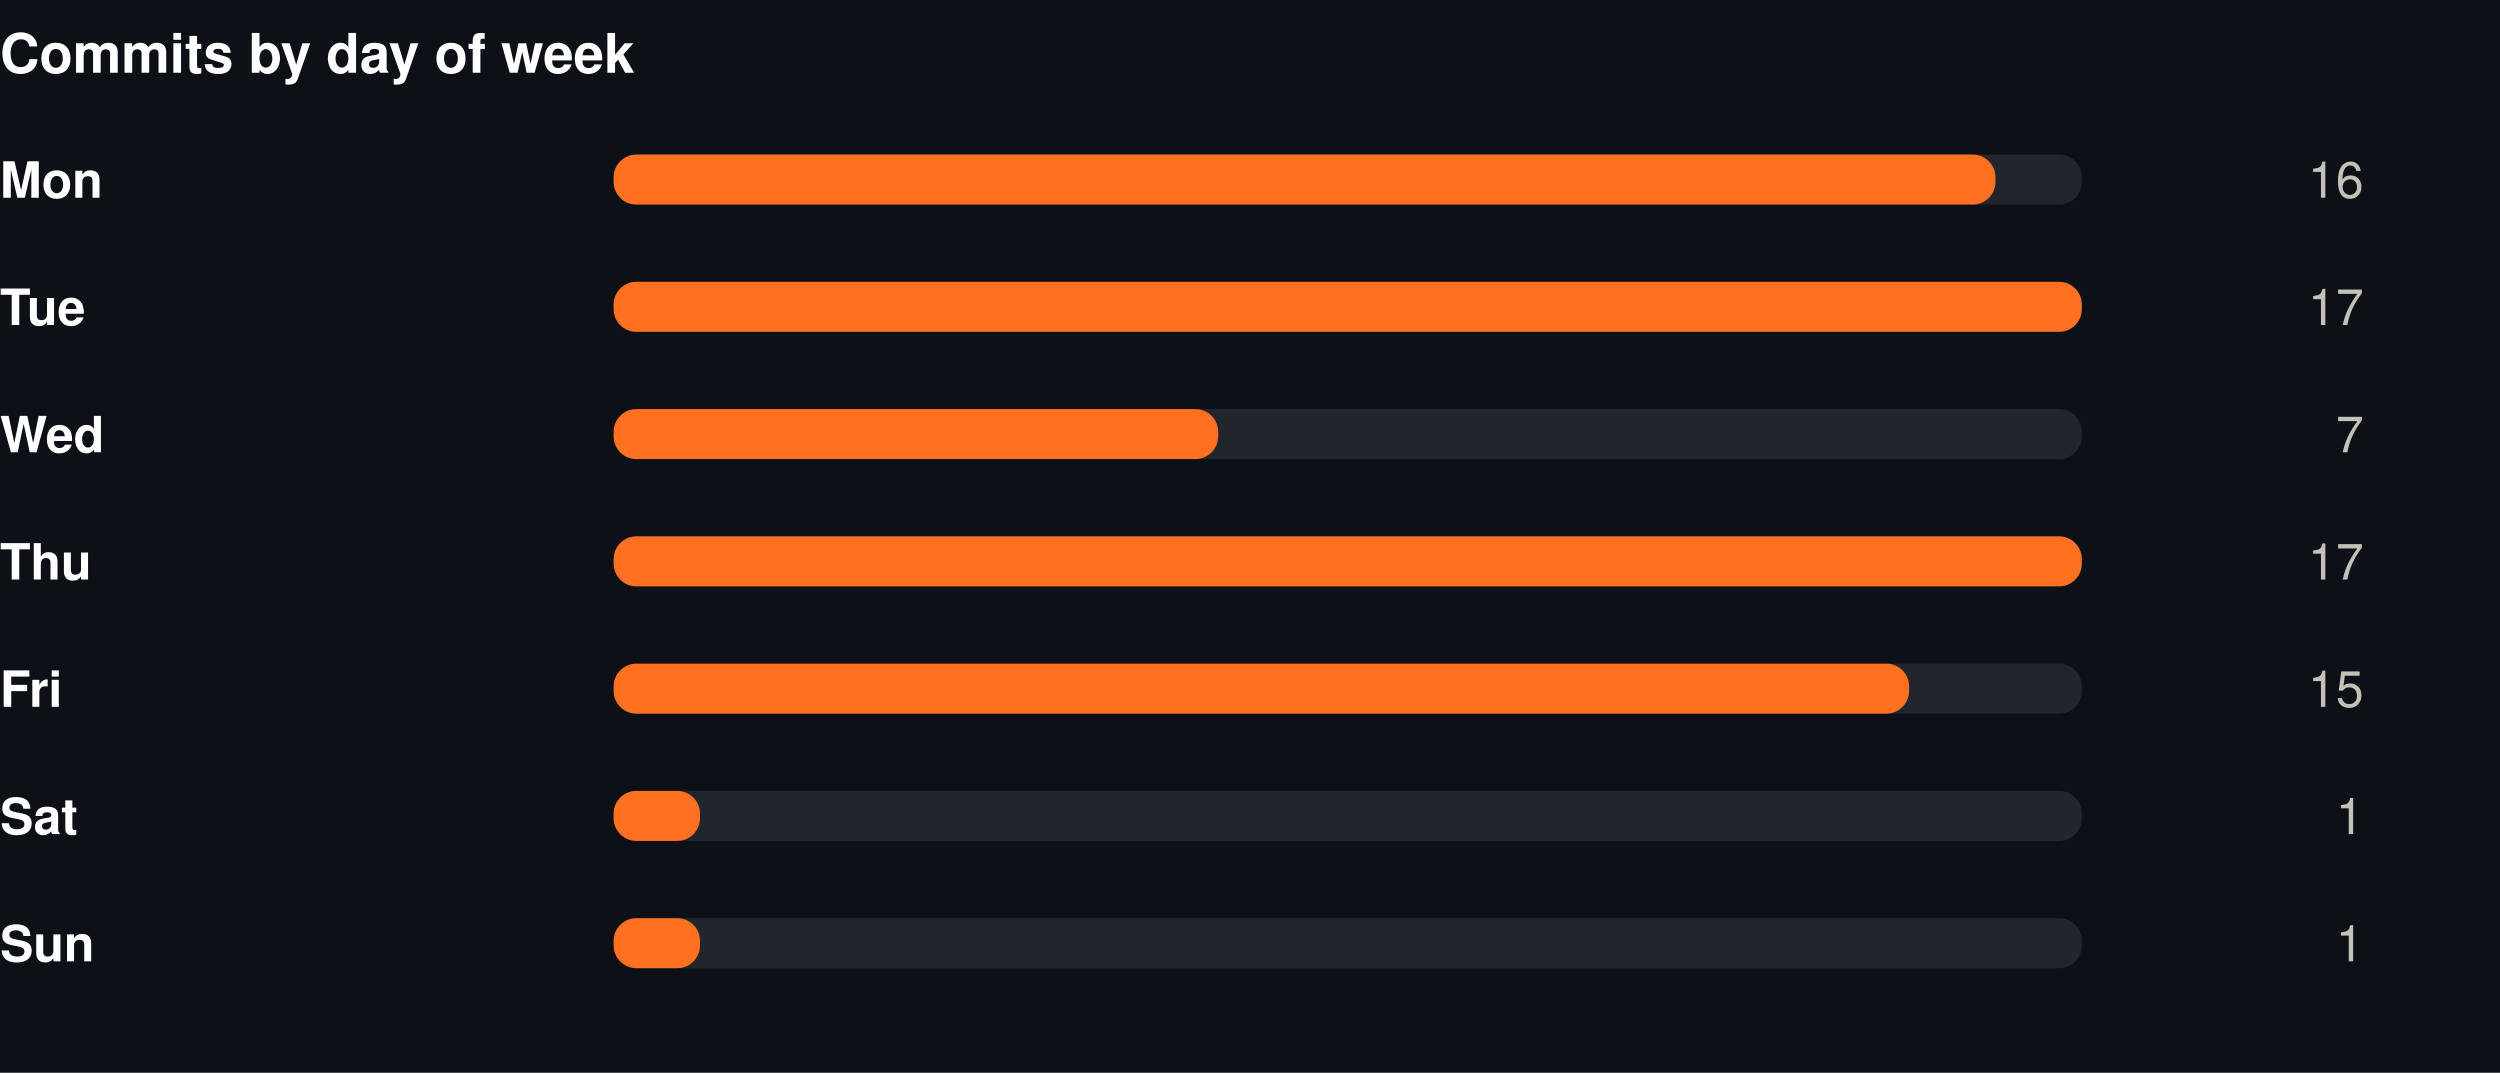
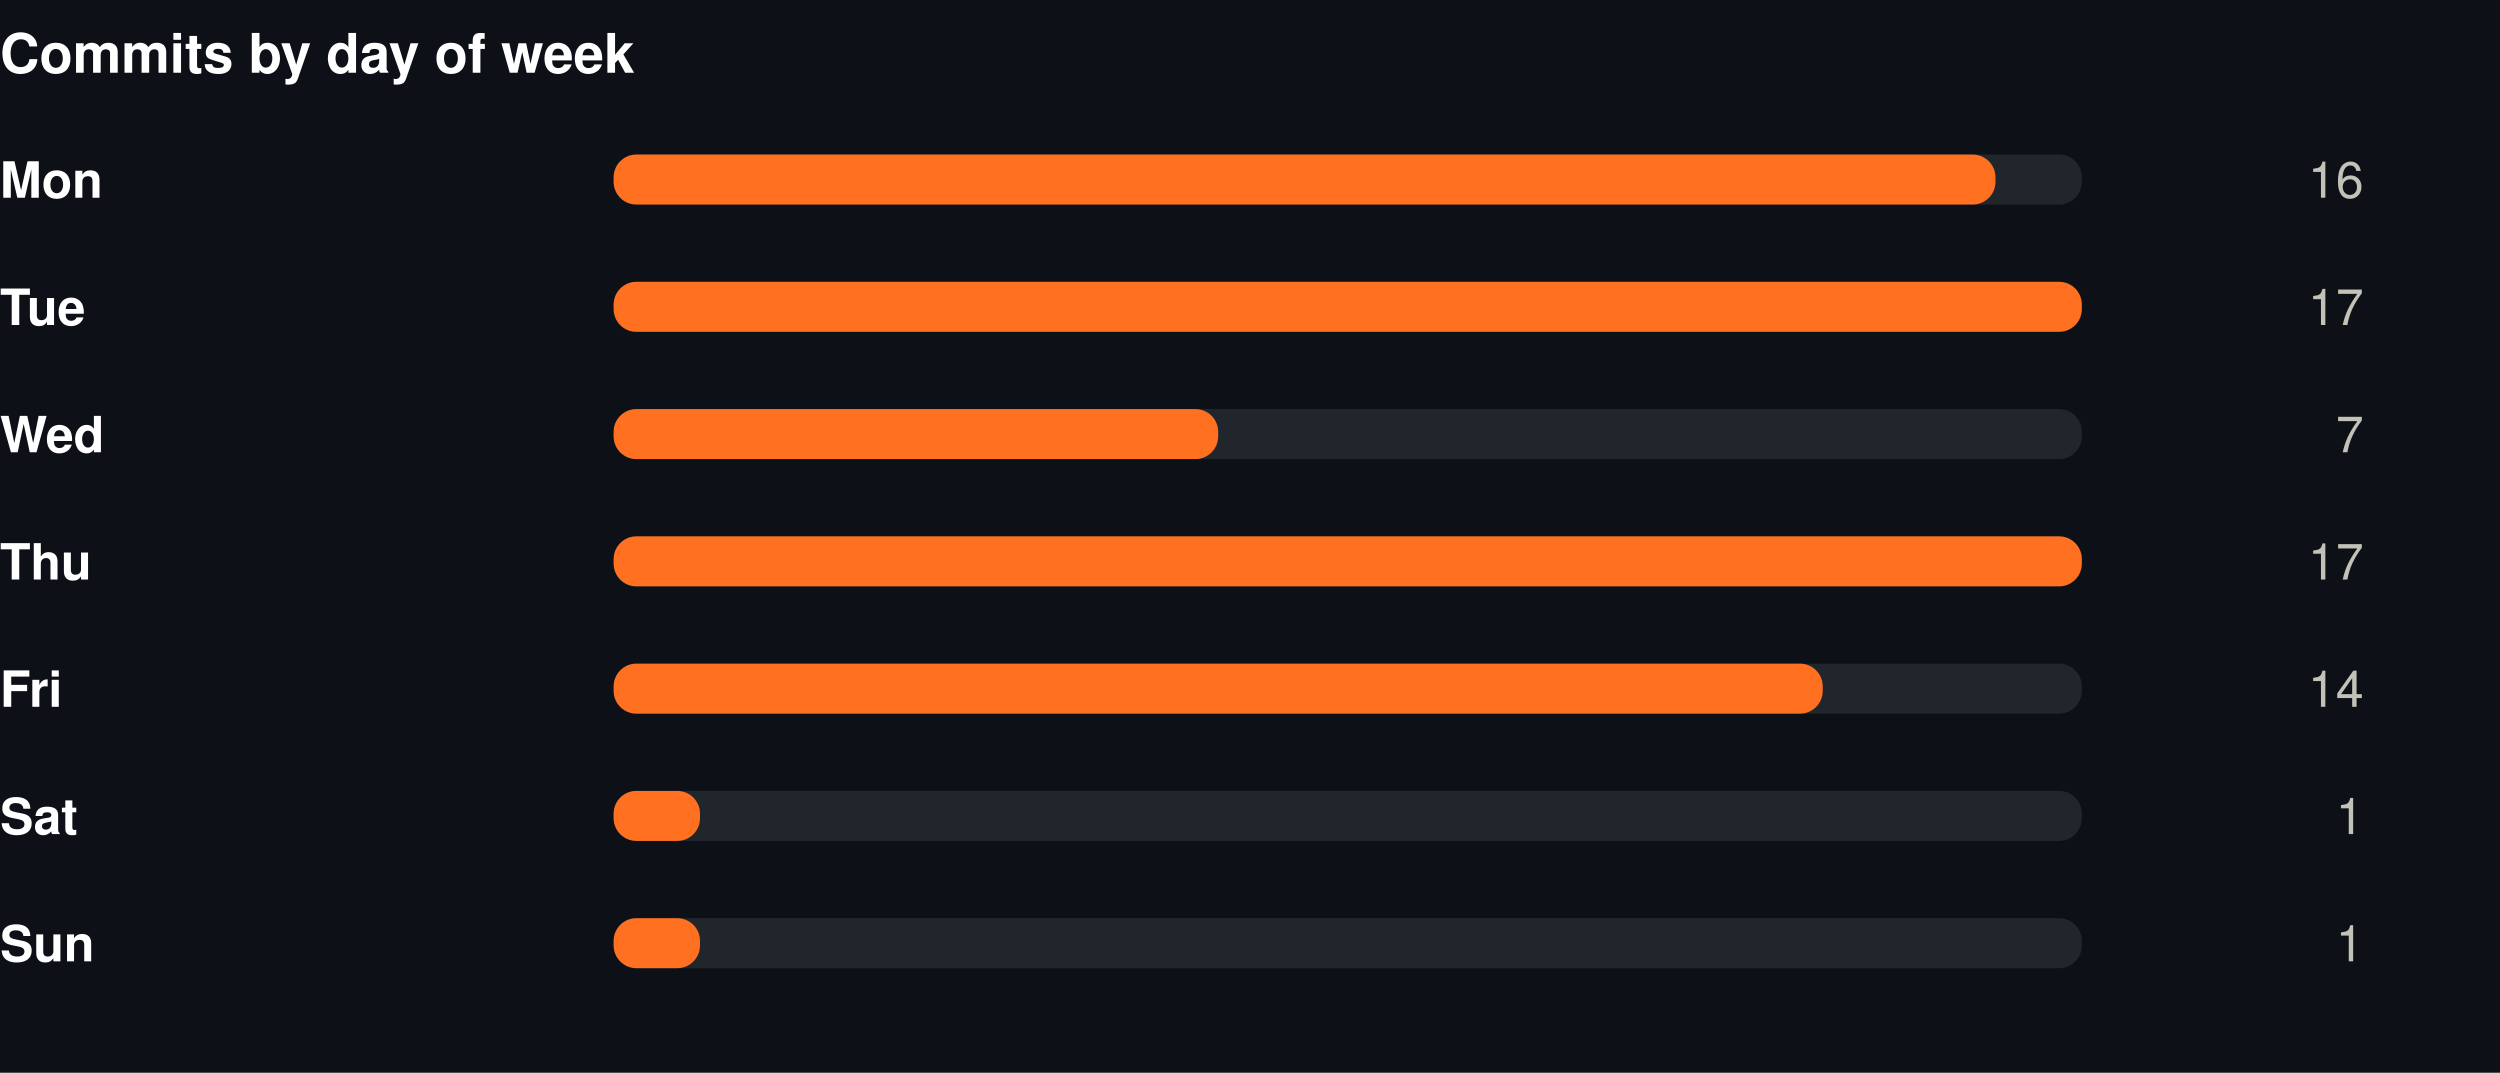
<svg xmlns="http://www.w3.org/2000/svg" width="550" height="236" viewBox="0 0 550 236" role="img">
  <rect width="550" height="236" fill="#0d1117" />
  <style>
@keyframes grow{from{transform:scaleX(0)}}
@keyframes rise{from{opacity:0;transform:translateY(9px)}}
@keyframes fade{from{opacity:0}}
@keyframes draw{to{stroke-dashoffset:0}}
.bar{transform-box:fill-box;transform-origin:left center;animation:grow .9s cubic-bezier(.22,1,.36,1) var(--d,0s) both}
.rise{animation:rise .7s cubic-bezier(.22,1,.36,1) var(--d,0s) both}
.fade{animation:fade .8s ease-out var(--d,0s) both}
.draw{animation:draw 1.7s ease-out .1s both}
@media (prefers-reduced-motion:reduce){
.bar,.rise,.fade,.draw{animation:none;transform:none;opacity:1;stroke-dashoffset:0}
}
</style>
  <g transform="translate(0,0)">
    <text x="0" y="16" font-family="-apple-system,BlinkMacSystemFont,'Segoe UI',Helvetica,Arial,sans-serif" font-size="12" font-weight="700" fill="#ffffff" text-anchor="start">Commits by day of week</text>
    <text x="0" y="43.5" font-family="-apple-system,BlinkMacSystemFont,'Segoe UI',Helvetica,Arial,sans-serif" font-size="11" font-weight="600" fill="#ffffff" text-anchor="start">Mon</text>
    <rect x="135" y="34" width="323" height="11" rx="5" fill="#21262d" />
    <rect class="bar" style="--d:0.00s" x="135" y="34" width="304.0" height="11" rx="5" fill="#FF7021" />
    <g class="fade" style="--d:0.00s">
      <text x="520" y="43.5" font-family="-apple-system,BlinkMacSystemFont,'Segoe UI',Helvetica,Arial,sans-serif" font-size="11" font-weight="400" fill="#c3c2b7" text-anchor="end">16</text>
    </g>
    <text x="0" y="71.5" font-family="-apple-system,BlinkMacSystemFont,'Segoe UI',Helvetica,Arial,sans-serif" font-size="11" font-weight="600" fill="#ffffff" text-anchor="start">Tue</text>
    <rect x="135" y="62" width="323" height="11" rx="5" fill="#21262d" />
    <rect class="bar" style="--d:0.07s" x="135" y="62" width="323.0" height="11" rx="5" fill="#FF7021" />
    <g class="fade" style="--d:0.07s">
      <text x="520" y="71.5" font-family="-apple-system,BlinkMacSystemFont,'Segoe UI',Helvetica,Arial,sans-serif" font-size="11" font-weight="400" fill="#c3c2b7" text-anchor="end">17</text>
    </g>
    <text x="0" y="99.5" font-family="-apple-system,BlinkMacSystemFont,'Segoe UI',Helvetica,Arial,sans-serif" font-size="11" font-weight="600" fill="#ffffff" text-anchor="start">Wed</text>
    <rect x="135" y="90" width="323" height="11" rx="5" fill="#21262d" />
    <rect class="bar" style="--d:0.14s" x="135" y="90" width="133.0" height="11" rx="5" fill="#FF7021" />
    <g class="fade" style="--d:0.14s">
      <text x="520" y="99.5" font-family="-apple-system,BlinkMacSystemFont,'Segoe UI',Helvetica,Arial,sans-serif" font-size="11" font-weight="400" fill="#c3c2b7" text-anchor="end">7</text>
    </g>
    <text x="0" y="127.5" font-family="-apple-system,BlinkMacSystemFont,'Segoe UI',Helvetica,Arial,sans-serif" font-size="11" font-weight="600" fill="#ffffff" text-anchor="start">Thu</text>
    <rect x="135" y="118" width="323" height="11" rx="5" fill="#21262d" />
    <rect class="bar" style="--d:0.21s" x="135" y="118" width="323.0" height="11" rx="5" fill="#FF7021" />
    <g class="fade" style="--d:0.21s">
      <text x="520" y="127.5" font-family="-apple-system,BlinkMacSystemFont,'Segoe UI',Helvetica,Arial,sans-serif" font-size="11" font-weight="400" fill="#c3c2b7" text-anchor="end">17</text>
    </g>
    <text x="0" y="155.5" font-family="-apple-system,BlinkMacSystemFont,'Segoe UI',Helvetica,Arial,sans-serif" font-size="11" font-weight="600" fill="#ffffff" text-anchor="start">Fri</text>
    <rect x="135" y="146" width="323" height="11" rx="5" fill="#21262d" />
-     <rect class="bar" style="--d:0.28s" x="135" y="146" width="285.0" height="11" rx="5" fill="#FF7021" />
+     <rect class="bar" style="--d:0.28s" x="135" y="146" width="266.0" height="11" rx="5" fill="#FF7021" />
    <g class="fade" style="--d:0.28s">
-       <text x="520" y="155.5" font-family="-apple-system,BlinkMacSystemFont,'Segoe UI',Helvetica,Arial,sans-serif" font-size="11" font-weight="400" fill="#c3c2b7" text-anchor="end">15</text>
+       <text x="520" y="155.5" font-family="-apple-system,BlinkMacSystemFont,'Segoe UI',Helvetica,Arial,sans-serif" font-size="11" font-weight="400" fill="#c3c2b7" text-anchor="end">14</text>
    </g>
    <text x="0" y="183.5" font-family="-apple-system,BlinkMacSystemFont,'Segoe UI',Helvetica,Arial,sans-serif" font-size="11" font-weight="600" fill="#ffffff" text-anchor="start">Sat</text>
    <rect x="135" y="174" width="323" height="11" rx="5" fill="#21262d" />
    <rect class="bar" style="--d:0.35s" x="135" y="174" width="19.0" height="11" rx="5" fill="#FF7021" />
    <g class="fade" style="--d:0.35s">
      <text x="520" y="183.5" font-family="-apple-system,BlinkMacSystemFont,'Segoe UI',Helvetica,Arial,sans-serif" font-size="11" font-weight="400" fill="#c3c2b7" text-anchor="end">1</text>
    </g>
    <text x="0" y="211.5" font-family="-apple-system,BlinkMacSystemFont,'Segoe UI',Helvetica,Arial,sans-serif" font-size="11" font-weight="600" fill="#ffffff" text-anchor="start">Sun</text>
    <rect x="135" y="202" width="323" height="11" rx="5" fill="#21262d" />
    <rect class="bar" style="--d:0.42s" x="135" y="202" width="19.0" height="11" rx="5" fill="#FF7021" />
    <g class="fade" style="--d:0.42s">
      <text x="520" y="211.5" font-family="-apple-system,BlinkMacSystemFont,'Segoe UI',Helvetica,Arial,sans-serif" font-size="11" font-weight="400" fill="#c3c2b7" text-anchor="end">1</text>
    </g>
  </g>
</svg>
